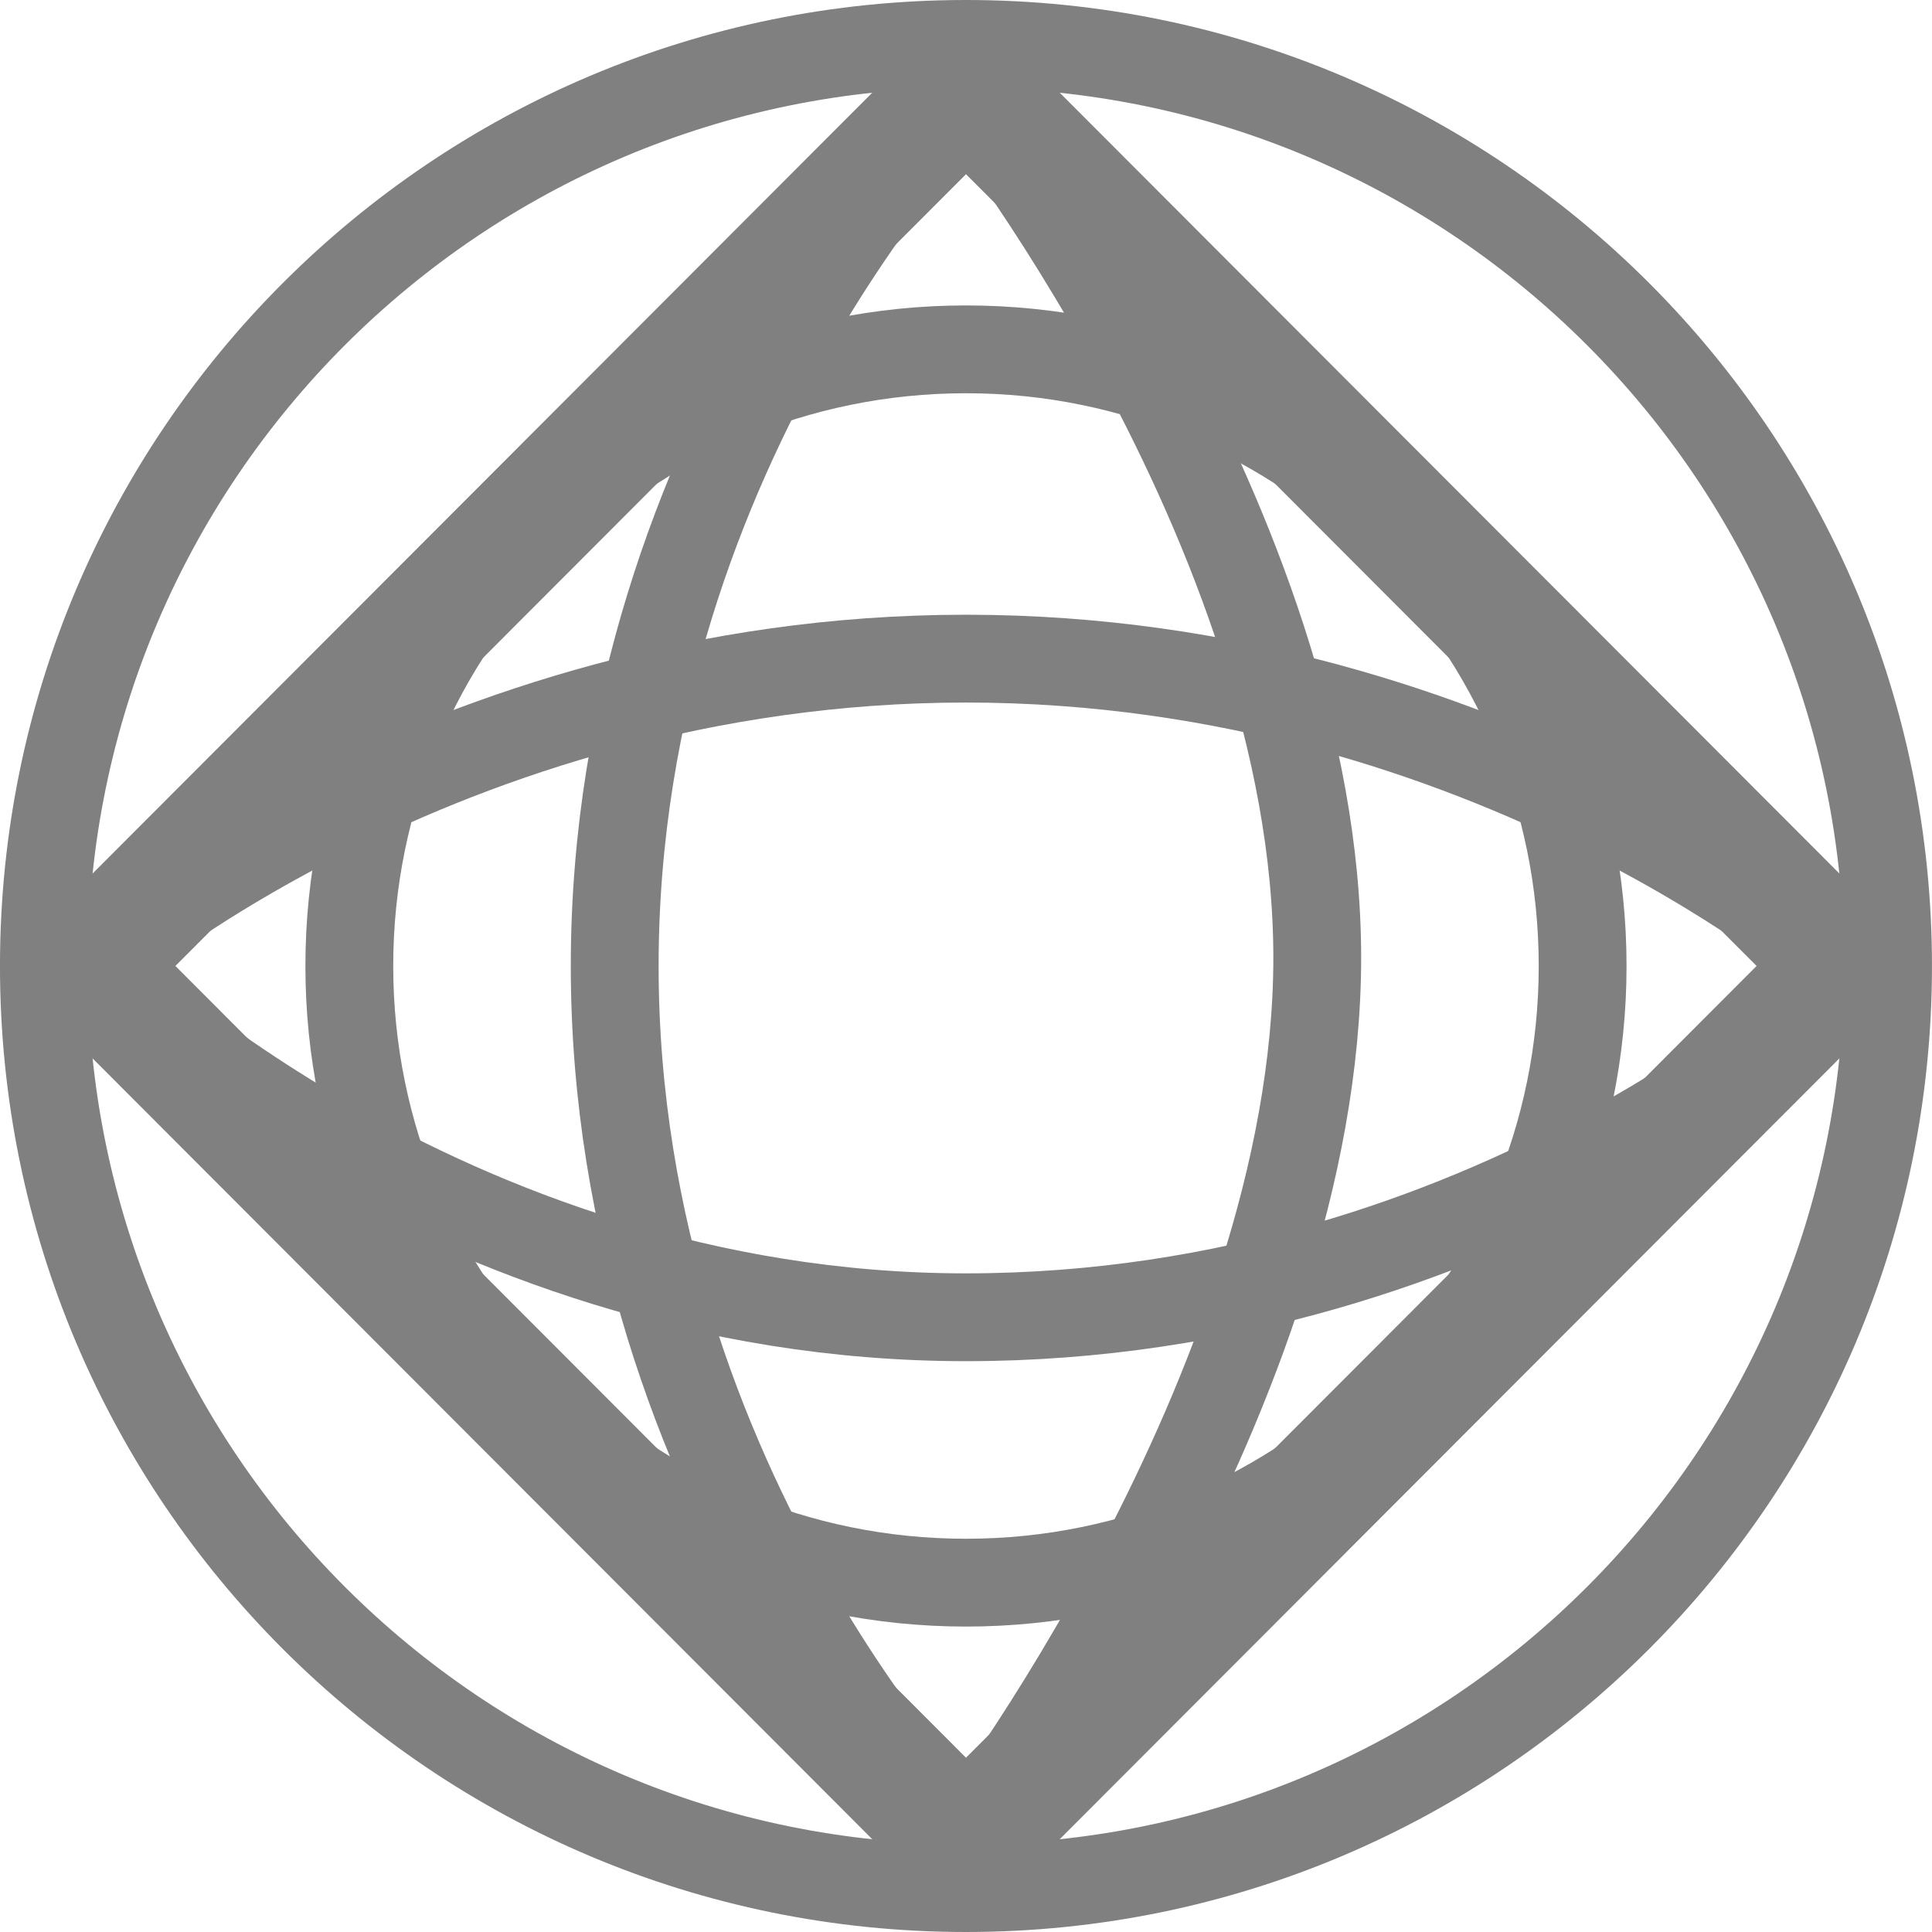
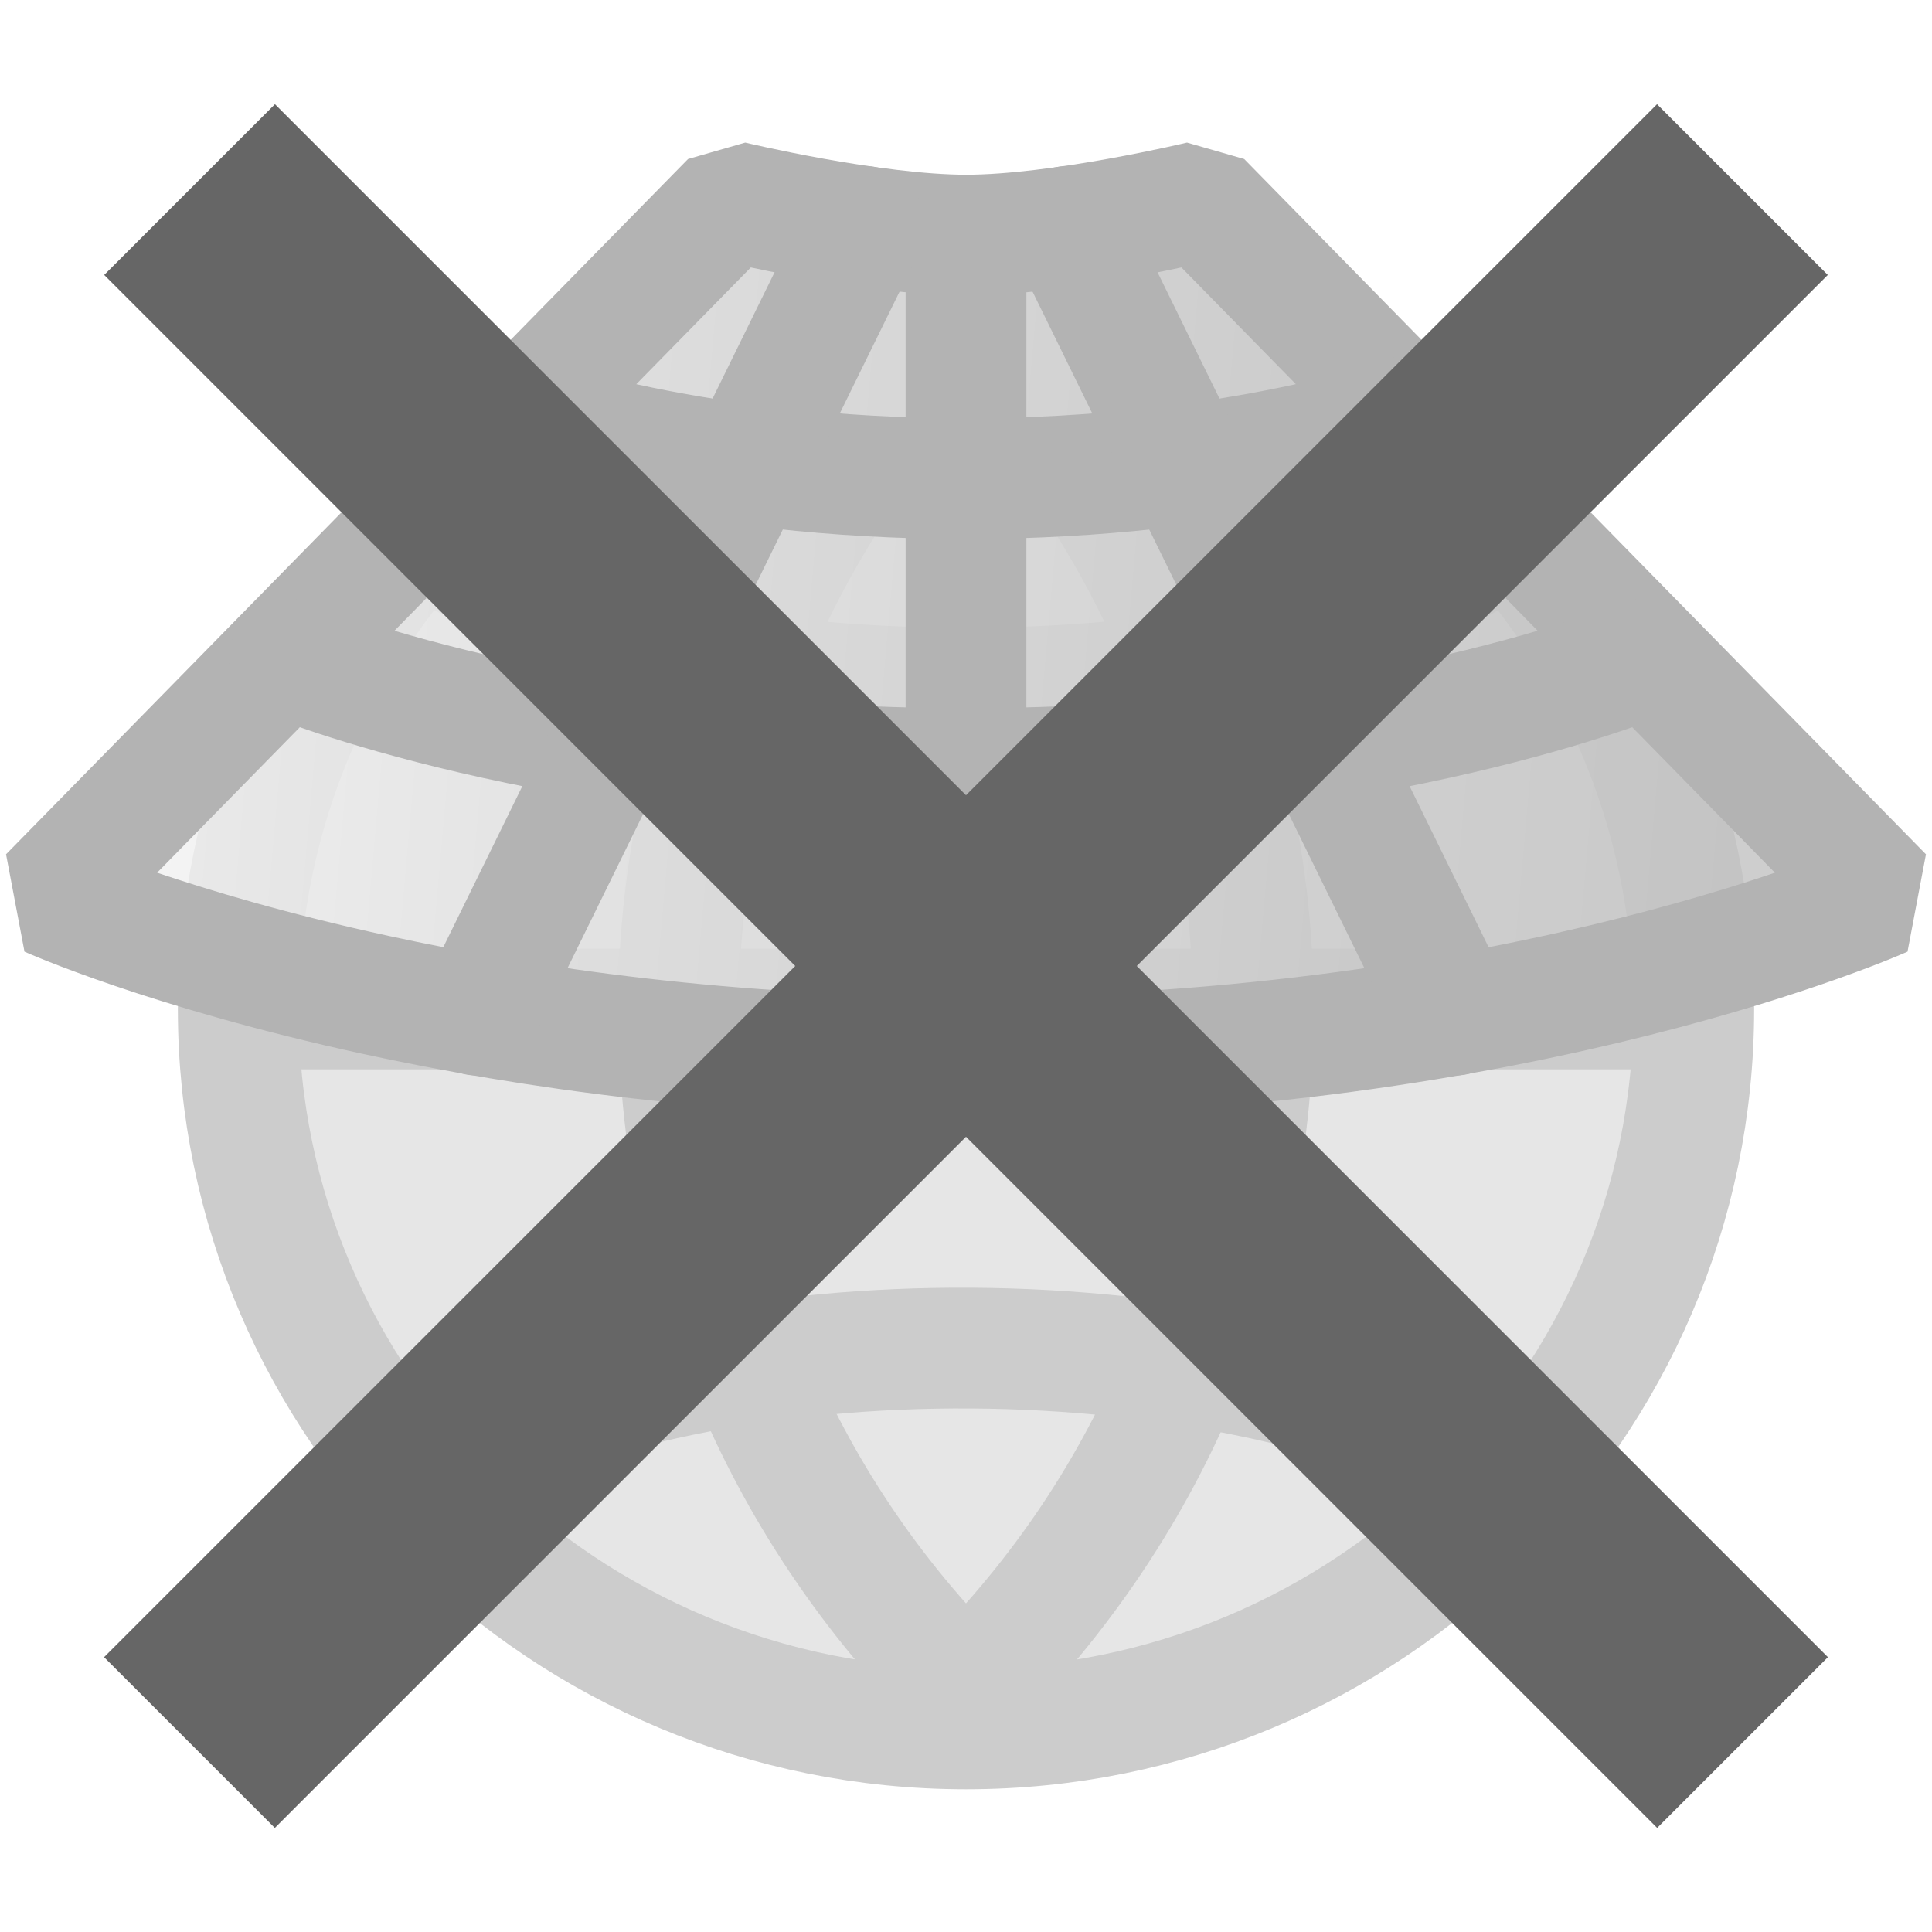
- <svg xmlns="http://www.w3.org/2000/svg" height="6.209mm" viewBox="0 0 22 22" width="6.209mm">
-   <g fill="none" stroke="#808080" transform="translate(-50.51829 30.18897)">
-     <circle cx="61.518" cy="-19.189" r="10.5" />
-     <circle cx="61.518" cy="-19.189" r="7.022" />
-     <path d="m51.518-19.189c0 0 4-3.5 10-3.5 6 0 10 3.5 10 3.5" />
-     <path d="m71.43-18.888c0 0-3.912 3.699-9.912 3.699-6 0-10-4-10-4" />
-     <path d="m61.518-9.189c0 0-4-3.994-4-10 0-6.006 4-10 4-10" />
-     <path d="m61.518-29.189c0 0 4 5 4 9.906 0 4.906-4 10.094-4 10.094" />
-     <path d="m50.015 22.897h14.152v14.152h-14.152z" stroke-linejoin="bevel" stroke-width="1.411" transform="matrix(.7065858 -.7076273 .7065858 .7076273 0 0)" />
-   </g>
+ <svg xmlns="http://www.w3.org/2000/svg" enable-background="new 0 0 24 24" height="16" viewBox="0 0 16 16" width="16">
+   <linearGradient id="a" gradientTransform="matrix(.6660845 0 0 .6596402 .00697546 .1390705)" gradientUnits="userSpaceOnUse" x1=".983" x2="23.611" y1="6.665" y2="8.644">
+     <stop offset="0" stop-color="#f5f5f5" />
+     <stop offset=".25" stop-color="#e4e4e4" />
+     <stop offset=".722" stop-color="#c9c9c9" />
+     <stop offset="1" stop-color="#bfbfbf" />
+   </linearGradient>
+   <path d="m14.027 8.356c0 3.29-2.7 5.962-6.027 5.962-3.329 0-6.027-2.673-6.027-5.962 0-3.295 2.699-5.967 6.027-5.967 3.327 0 6.027 2.672 6.027 5.967z" fill="#e6e6e6" stroke="#ccc" stroke-linecap="round" stroke-linejoin="round" stroke-width="1" />
+   <path d="m8 2.703c3.172 3.142 3.172 8.16 0 11.303" fill="none" stroke="#ccc" stroke-linecap="round" stroke-linejoin="round" stroke-width="1" />
+   <path d="m8 2.703c-3.173 3.142-3.173 8.16 0 11.303" fill="none" stroke="#ccc" stroke-linecap="round" stroke-linejoin="round" stroke-width="1" />
+   <path d="m2.29 8.356c1.269 0 10.151 0 11.421 0" fill="none" stroke="#ccc" stroke-linecap="round" stroke-linejoin="round" stroke-width="1" />
+   <path d="m12.441 4.588c-1.782 1.265-6.867 1.363-8.882 0" fill="none" stroke="#ccc" stroke-linecap="round" stroke-linejoin="round" stroke-width=".75" />
+   <path d="m12.441 12.12c-2.296-1.232-6.466-1.316-8.882 0" fill="none" stroke="#ccc" stroke-linecap="round" stroke-linejoin="round" stroke-width="1" />
+   <path d="m15.593 7.425c0 0-2.966 1.328-7.593 1.328-1.959 0-3.621-.238-4.885-.513-1.722-.374-2.708-.815-2.708-.815l5.648-5.758c0 0 1.166.28 1.946.28.78 0 1.946-.28 1.946-.28z" style="fill-opacity:.8;stroke:#b3b3b3;stroke-width:1;stroke-linecap:round;stroke-linejoin:bevel;fill:url(#a)" />
+   <path d="m8 8.753v-3.791-3.015" fill="none" stroke="#b3b3b3" stroke-linecap="round" stroke-linejoin="round" stroke-width="1" />
+   <path d="m13.602 5.458c0 0-2.187.907-5.602.907-3.414 0-5.602-.907-5.602-.907" fill="none" stroke="#b3b3b3" stroke-linecap="round" stroke-linejoin="round" stroke-width="1" />
+   <path d="m11.704 3.435c0 0-1.445.529-3.704.529-2.258 0-3.705-.529-3.705-.529" fill="none" stroke="#b3b3b3" stroke-linecap="round" stroke-linejoin="round" stroke-width="1" />
+   <path d="m8.843 1.875l3.204 6.532" fill="none" stroke="#b3b3b3" stroke-linecap="round" stroke-linejoin="round" />
+   <path d="m7.158 1.875l-3.206 6.532" fill="none" stroke="#b3b3b3" stroke-linecap="round" stroke-linejoin="round" stroke-width="1" />
+   <path d="m1.57 1.57l12.861 12.861" fill="none" stroke="#666" stroke-width="2" />
+   <path d="m14.43 1.57l-12.861 12.861" fill="none" stroke="#666" stroke-width="2" />
</svg>
